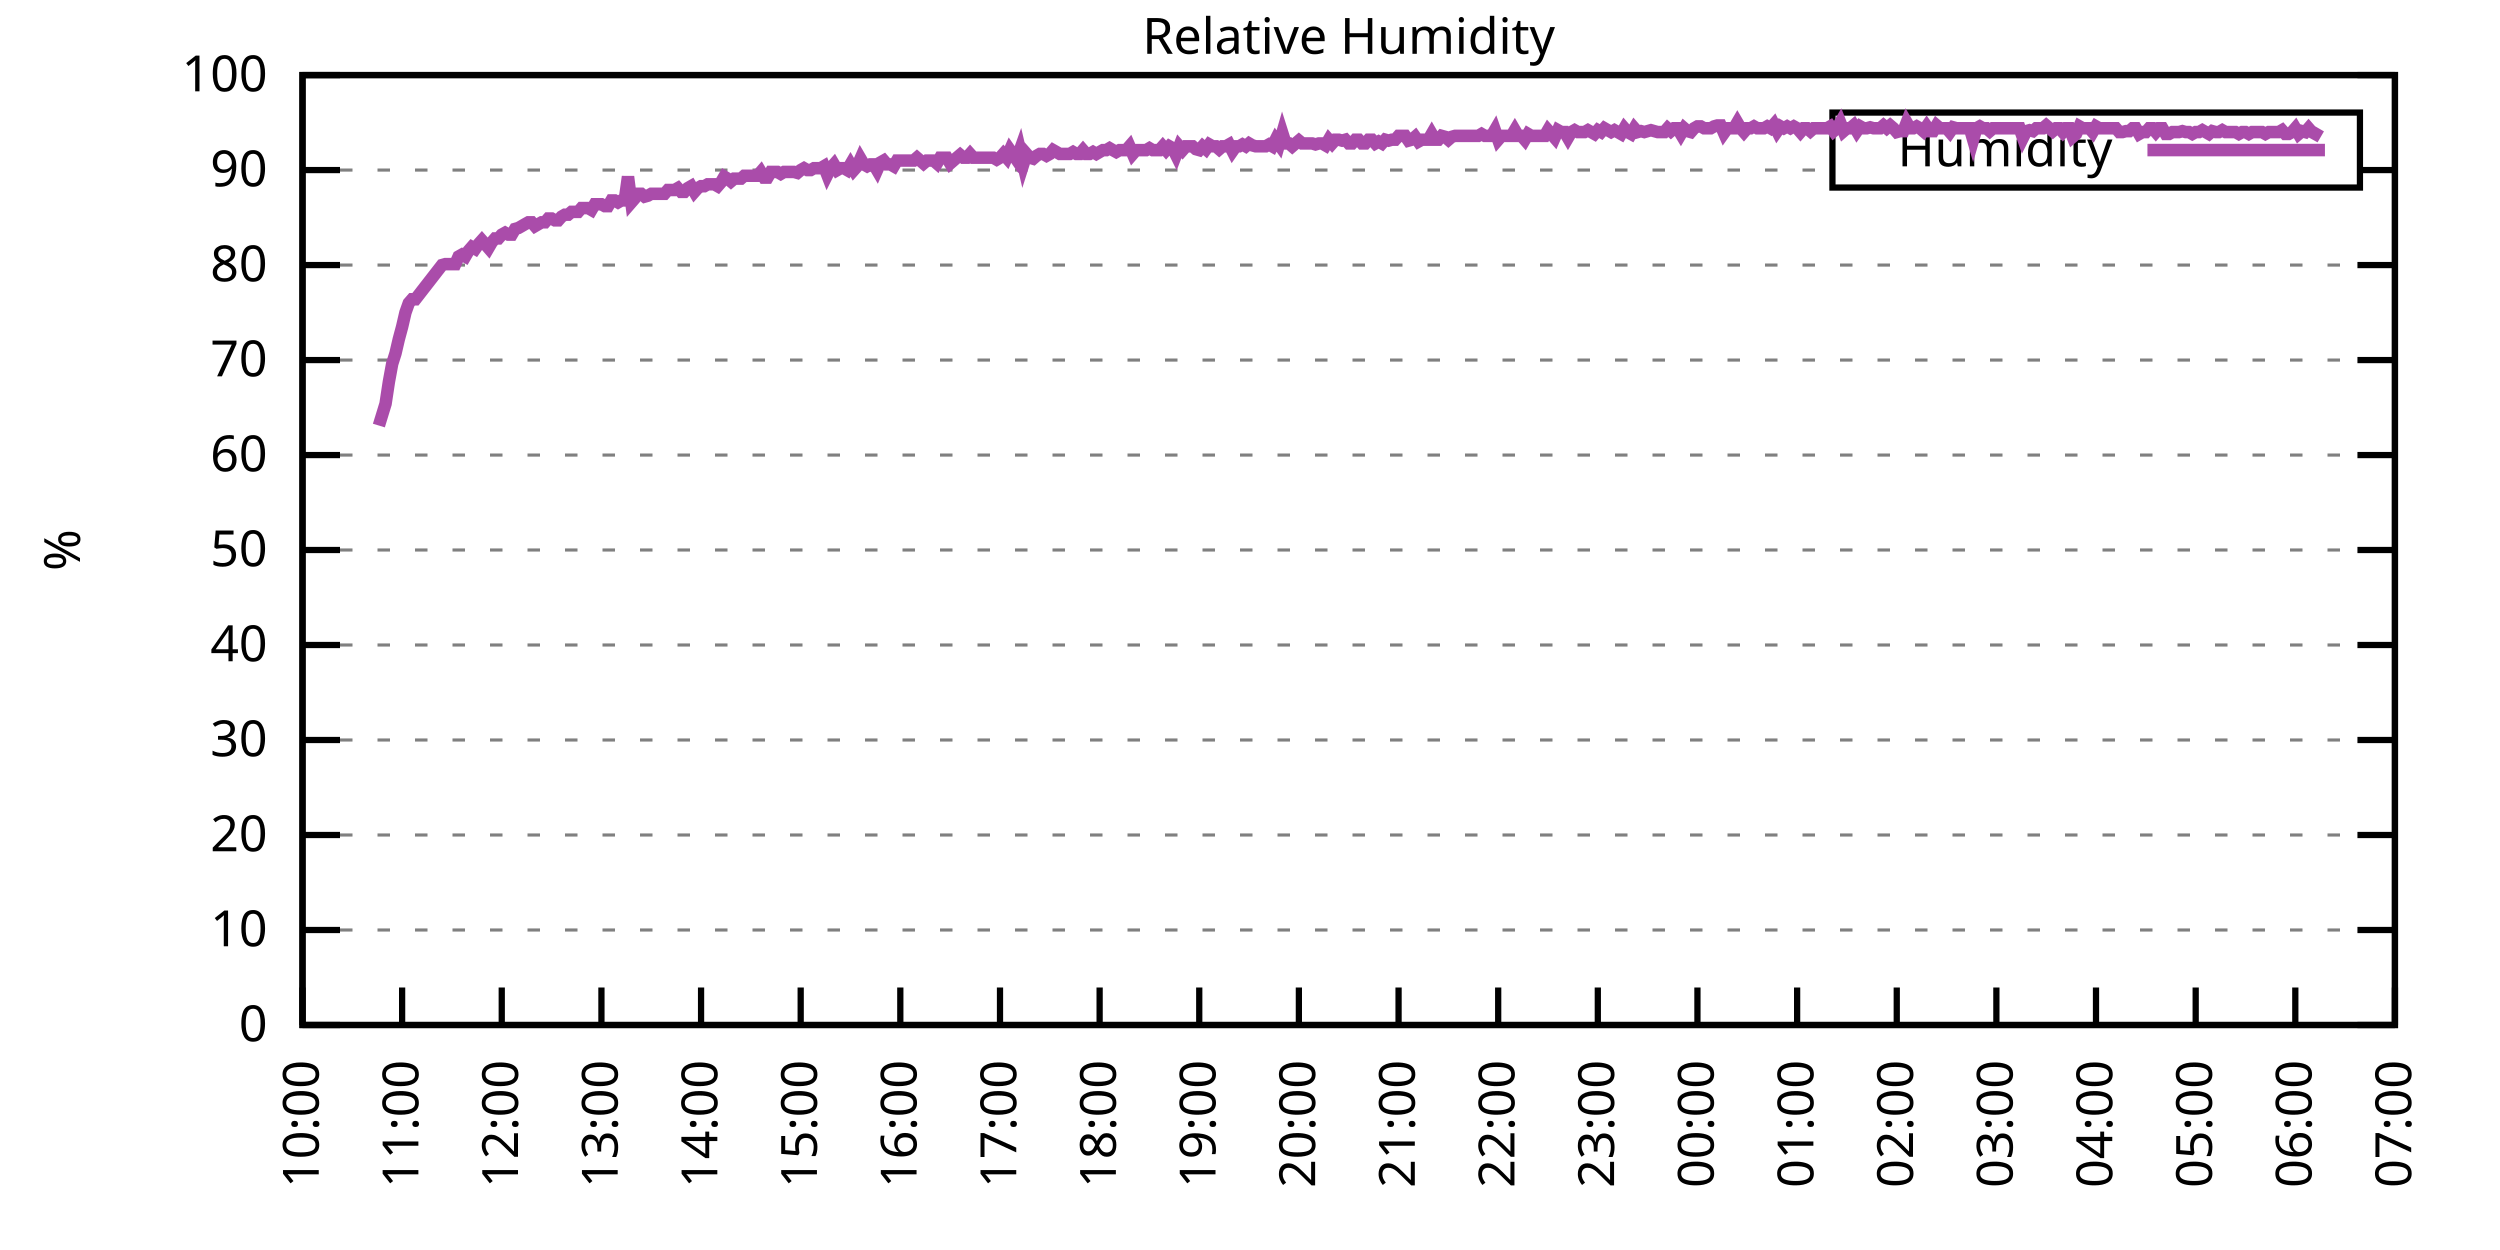
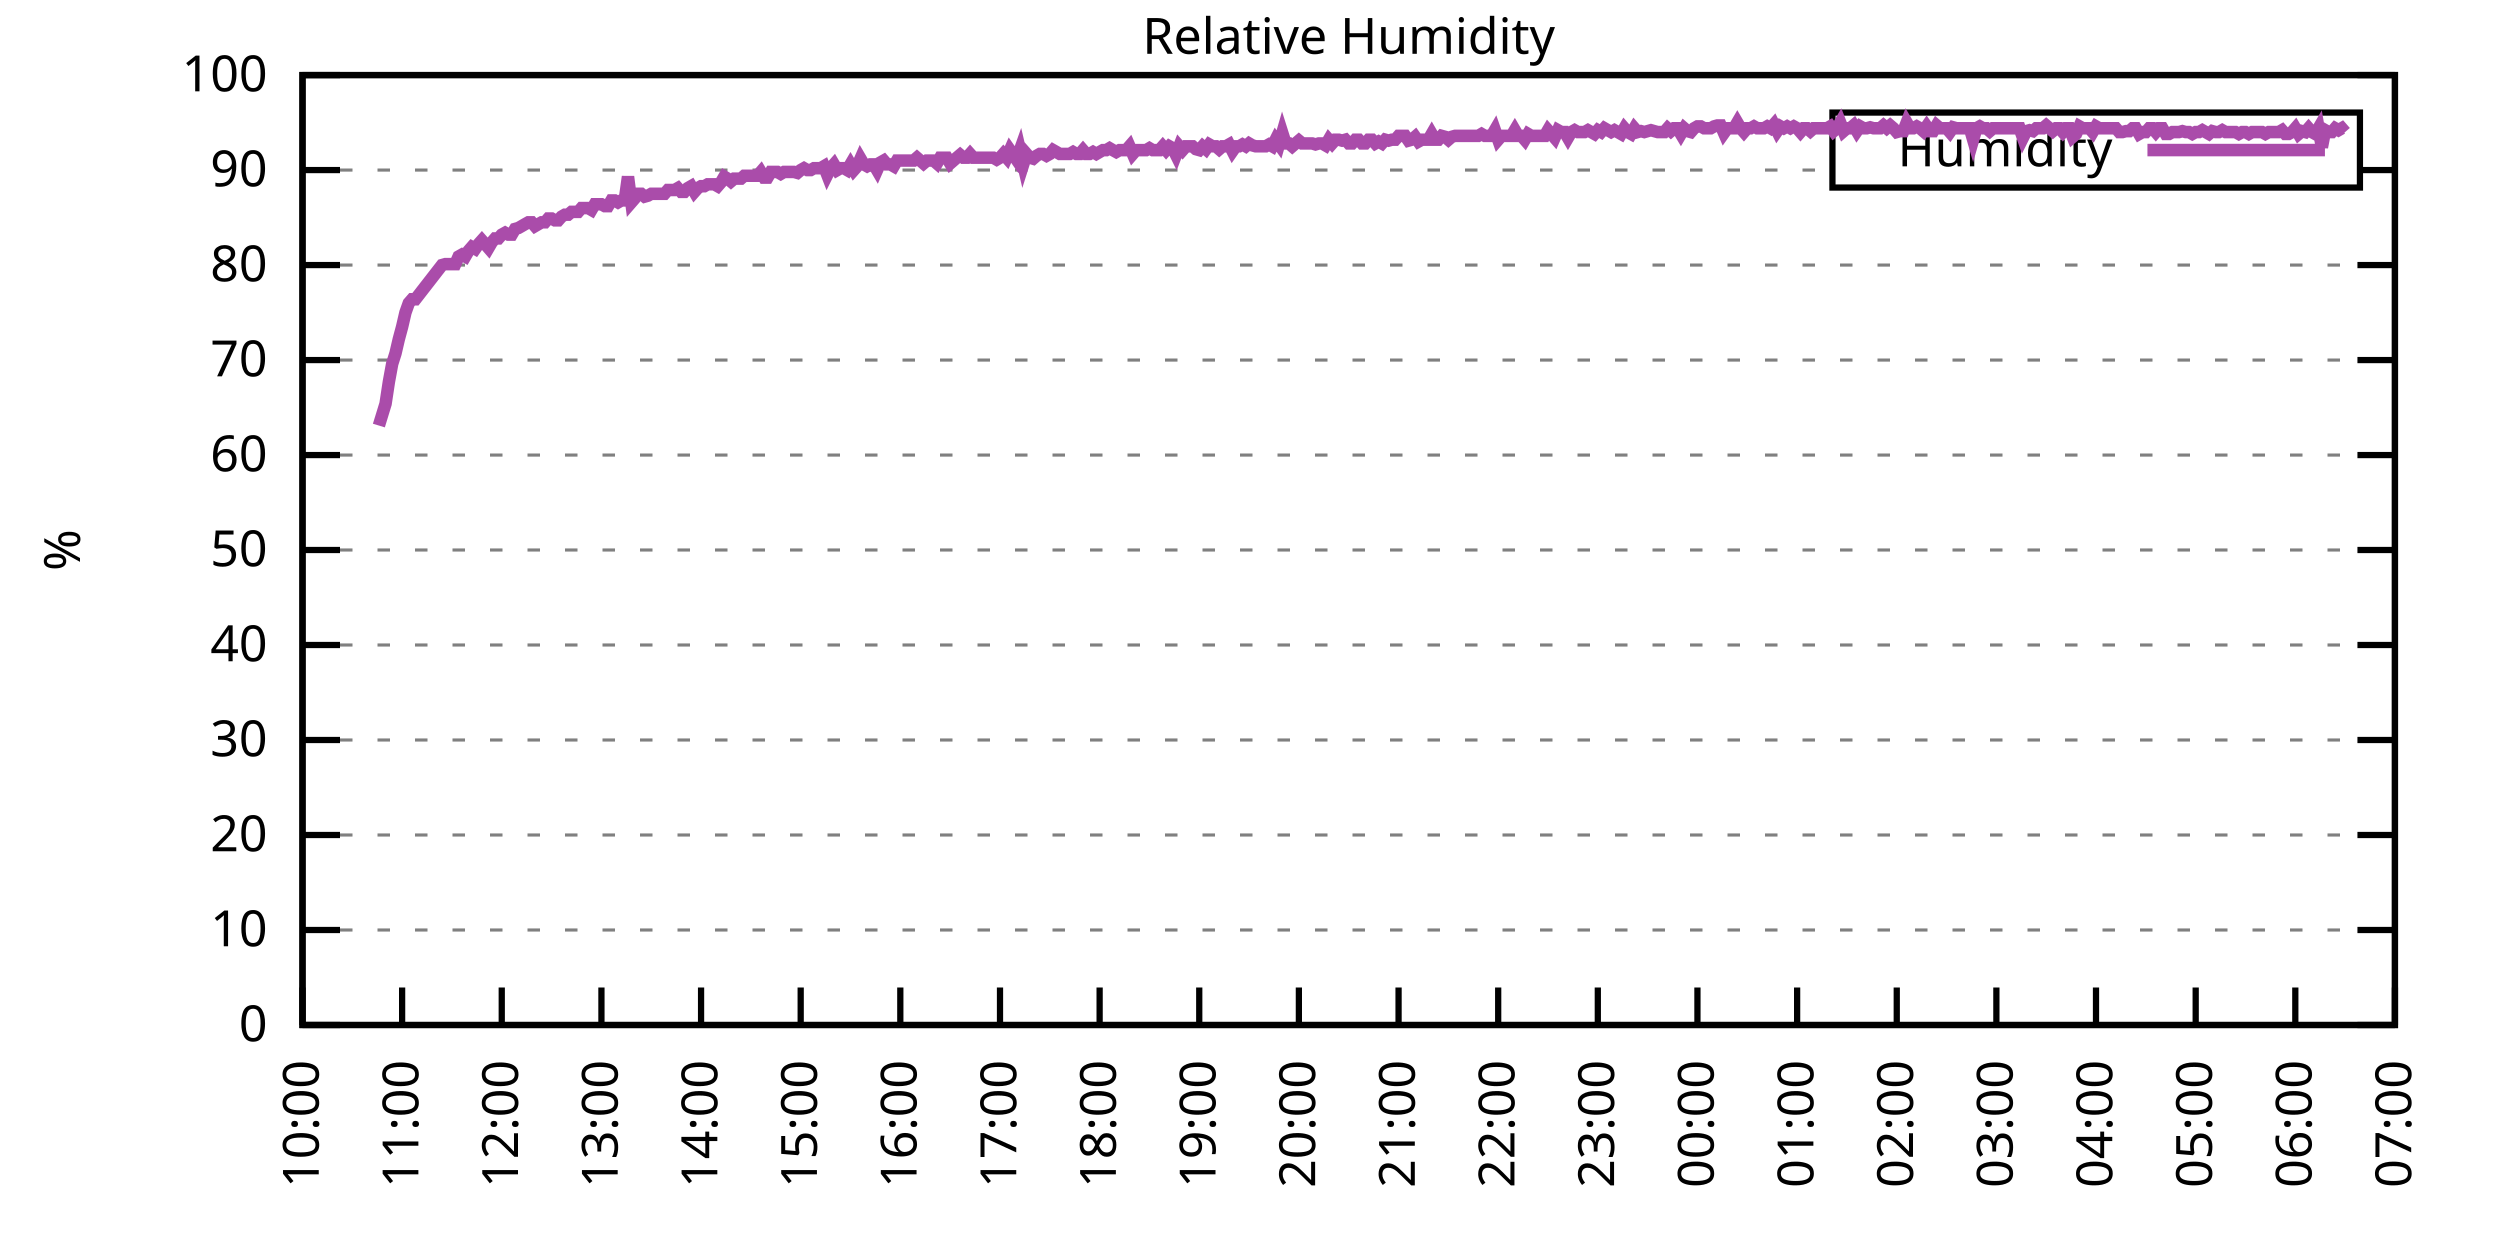
<svg xmlns="http://www.w3.org/2000/svg" xmlns:xlink="http://www.w3.org/1999/xlink" width="400" height="200" viewBox="0 0 400 200">
  <g id="gnuplot_canvas">
    <rect x="0" y="0" width="400" height="200" fill="none" />
    <defs>
      <circle id="gpDot" r="0.5" stroke-width="0.5" stroke="currentColor" />
      <path id="gpPt0" stroke-width="0.333" stroke="currentColor" d="M-1,0 h2 M0,-1 v2" />
      <path id="gpPt1" stroke-width="0.333" stroke="currentColor" d="M-1,-1 L1,1 M1,-1 L-1,1" />
      <path id="gpPt2" stroke-width="0.333" stroke="currentColor" d="M-1,0 L1,0 M0,-1 L0,1 M-1,-1 L1,1 M-1,1 L1,-1" />
      <rect id="gpPt3" stroke-width="0.333" stroke="currentColor" x="-1" y="-1" width="2" height="2" />
      <rect id="gpPt4" stroke-width="0.333" stroke="currentColor" fill="currentColor" x="-1" y="-1" width="2" height="2" />
      <circle id="gpPt5" stroke-width="0.333" stroke="currentColor" cx="0" cy="0" r="1" />
      <use xlink:href="#gpPt5" id="gpPt6" fill="currentColor" stroke="none" />
      <path id="gpPt7" stroke-width="0.333" stroke="currentColor" d="M0,-1.33 L-1.33,0.67 L1.33,0.67 z" />
      <use xlink:href="#gpPt7" id="gpPt8" fill="currentColor" stroke="none" />
      <use xlink:href="#gpPt7" id="gpPt9" stroke="currentColor" transform="rotate(180)" />
      <use xlink:href="#gpPt9" id="gpPt10" fill="currentColor" stroke="none" />
      <use xlink:href="#gpPt3" id="gpPt11" stroke="currentColor" transform="rotate(45)" />
      <use xlink:href="#gpPt11" id="gpPt12" fill="currentColor" stroke="none" />
      <path id="gpPt13" stroke-width="0.333" stroke="currentColor" d="M0,1.330 L1.265,0.411 L0.782,-1.067 L-0.782,-1.076 L-1.265,0.411 z" />
      <use xlink:href="#gpPt13" id="gpPt14" fill="currentColor" stroke="none" />
      <filter id="textbox" filterUnits="objectBoundingBox" x="0" y="0" height="1" width="1">
        <feFlood flood-color="white" flood-opacity="1" result="bgnd" />
        <feComposite in="SourceGraphic" in2="bgnd" operator="atop" />
      </filter>
      <filter id="greybox" filterUnits="objectBoundingBox" x="0" y="0" height="1" width="1">
        <feFlood flood-color="lightgrey" flood-opacity="1" result="grey" />
        <feComposite in="SourceGraphic" in2="grey" operator="atop" />
      </filter>
    </defs>
    <g fill="none" color="white" stroke="currentColor" stroke-width="1.00" stroke-linecap="butt" stroke-linejoin="miter">
</g>
    <g fill="none" color="black" stroke="currentColor" stroke-width="1.00" stroke-linecap="butt" stroke-linejoin="miter">
      <g stroke="none" shape-rendering="crispEdges">
        <polygon fill="rgb(255, 255, 255)" points="48.40,164.00 383.18,164.00 383.18,12.02 48.40,12.02 " />
      </g>
    </g>
    <g fill="none" color="black" stroke="currentColor" stroke-width="1.00" stroke-linecap="butt" stroke-linejoin="miter">
</g>
    <g fill="none" color="black" stroke="black" stroke-width="0.50" stroke-linecap="butt" stroke-linejoin="miter">
</g>
    <g fill="none" color="gray" stroke="currentColor" stroke-width="0.50" stroke-linecap="butt" stroke-linejoin="miter">
      <path stroke="gray" stroke-dasharray="2,4" class="gridline" d="M48.40,164.00 L383.19,164.00  " />
    </g>
    <g fill="none" color="gray" stroke="gray" stroke-width="1.00" stroke-linecap="butt" stroke-linejoin="miter">
</g>
    <g fill="none" color="black" stroke="currentColor" stroke-width="1.00" stroke-linecap="butt" stroke-linejoin="miter">
      <path stroke="black" d="M48.40,164.00 L54.40,164.00 M383.19,164.00 L377.19,164.00  " />
      <g transform="translate(42.80,166.60)" stroke="none" fill="black" font-family="Sans" font-size="8.00" text-anchor="end">
        <text>
          <tspan font-family="Sans"> 0</tspan>
        </text>
      </g>
    </g>
    <g fill="none" color="black" stroke="currentColor" stroke-width="1.00" stroke-linecap="butt" stroke-linejoin="miter">
</g>
    <g fill="none" color="black" stroke="black" stroke-width="0.50" stroke-linecap="butt" stroke-linejoin="miter">
</g>
    <g fill="none" color="gray" stroke="currentColor" stroke-width="0.50" stroke-linecap="butt" stroke-linejoin="miter">
      <path stroke="gray" stroke-dasharray="2,4" class="gridline" d="M48.40,148.80 L383.19,148.80  " />
    </g>
    <g fill="none" color="gray" stroke="gray" stroke-width="1.00" stroke-linecap="butt" stroke-linejoin="miter">
</g>
    <g fill="none" color="black" stroke="currentColor" stroke-width="1.00" stroke-linecap="butt" stroke-linejoin="miter">
      <path stroke="black" d="M48.40,148.80 L54.40,148.80 M383.19,148.80 L377.19,148.80  " />
      <g transform="translate(42.80,151.40)" stroke="none" fill="black" font-family="Sans" font-size="8.00" text-anchor="end">
        <text>
          <tspan font-family="Sans"> 10</tspan>
        </text>
      </g>
    </g>
    <g fill="none" color="black" stroke="currentColor" stroke-width="1.00" stroke-linecap="butt" stroke-linejoin="miter">
</g>
    <g fill="none" color="black" stroke="black" stroke-width="0.50" stroke-linecap="butt" stroke-linejoin="miter">
</g>
    <g fill="none" color="gray" stroke="currentColor" stroke-width="0.50" stroke-linecap="butt" stroke-linejoin="miter">
      <path stroke="gray" stroke-dasharray="2,4" class="gridline" d="M48.40,133.60 L383.19,133.60  " />
    </g>
    <g fill="none" color="gray" stroke="gray" stroke-width="1.00" stroke-linecap="butt" stroke-linejoin="miter">
</g>
    <g fill="none" color="black" stroke="currentColor" stroke-width="1.00" stroke-linecap="butt" stroke-linejoin="miter">
      <path stroke="black" d="M48.40,133.60 L54.40,133.60 M383.19,133.60 L377.19,133.60  " />
      <g transform="translate(42.80,136.20)" stroke="none" fill="black" font-family="Sans" font-size="8.00" text-anchor="end">
        <text>
          <tspan font-family="Sans"> 20</tspan>
        </text>
      </g>
    </g>
    <g fill="none" color="black" stroke="currentColor" stroke-width="1.00" stroke-linecap="butt" stroke-linejoin="miter">
</g>
    <g fill="none" color="black" stroke="black" stroke-width="0.50" stroke-linecap="butt" stroke-linejoin="miter">
</g>
    <g fill="none" color="gray" stroke="currentColor" stroke-width="0.50" stroke-linecap="butt" stroke-linejoin="miter">
      <path stroke="gray" stroke-dasharray="2,4" class="gridline" d="M48.40,118.40 L383.19,118.40  " />
    </g>
    <g fill="none" color="gray" stroke="gray" stroke-width="1.00" stroke-linecap="butt" stroke-linejoin="miter">
</g>
    <g fill="none" color="black" stroke="currentColor" stroke-width="1.00" stroke-linecap="butt" stroke-linejoin="miter">
      <path stroke="black" d="M48.40,118.40 L54.40,118.40 M383.19,118.40 L377.19,118.40  " />
      <g transform="translate(42.80,121.00)" stroke="none" fill="black" font-family="Sans" font-size="8.00" text-anchor="end">
        <text>
          <tspan font-family="Sans"> 30</tspan>
        </text>
      </g>
    </g>
    <g fill="none" color="black" stroke="currentColor" stroke-width="1.00" stroke-linecap="butt" stroke-linejoin="miter">
</g>
    <g fill="none" color="black" stroke="black" stroke-width="0.50" stroke-linecap="butt" stroke-linejoin="miter">
</g>
    <g fill="none" color="gray" stroke="currentColor" stroke-width="0.50" stroke-linecap="butt" stroke-linejoin="miter">
      <path stroke="gray" stroke-dasharray="2,4" class="gridline" d="M48.40,103.20 L383.19,103.20  " />
    </g>
    <g fill="none" color="gray" stroke="gray" stroke-width="1.00" stroke-linecap="butt" stroke-linejoin="miter">
</g>
    <g fill="none" color="black" stroke="currentColor" stroke-width="1.00" stroke-linecap="butt" stroke-linejoin="miter">
      <path stroke="black" d="M48.40,103.20 L54.40,103.20 M383.19,103.20 L377.19,103.20  " />
      <g transform="translate(42.80,105.80)" stroke="none" fill="black" font-family="Sans" font-size="8.00" text-anchor="end">
        <text>
          <tspan font-family="Sans"> 40</tspan>
        </text>
      </g>
    </g>
    <g fill="none" color="black" stroke="currentColor" stroke-width="1.00" stroke-linecap="butt" stroke-linejoin="miter">
</g>
    <g fill="none" color="black" stroke="black" stroke-width="0.50" stroke-linecap="butt" stroke-linejoin="miter">
</g>
    <g fill="none" color="gray" stroke="currentColor" stroke-width="0.50" stroke-linecap="butt" stroke-linejoin="miter">
      <path stroke="gray" stroke-dasharray="2,4" class="gridline" d="M48.40,88.00 L383.19,88.00  " />
    </g>
    <g fill="none" color="gray" stroke="gray" stroke-width="1.00" stroke-linecap="butt" stroke-linejoin="miter">
</g>
    <g fill="none" color="black" stroke="currentColor" stroke-width="1.00" stroke-linecap="butt" stroke-linejoin="miter">
      <path stroke="black" d="M48.40,88.00 L54.40,88.00 M383.19,88.00 L377.19,88.00  " />
      <g transform="translate(42.80,90.60)" stroke="none" fill="black" font-family="Sans" font-size="8.00" text-anchor="end">
        <text>
          <tspan font-family="Sans"> 50</tspan>
        </text>
      </g>
    </g>
    <g fill="none" color="black" stroke="currentColor" stroke-width="1.00" stroke-linecap="butt" stroke-linejoin="miter">
</g>
    <g fill="none" color="black" stroke="black" stroke-width="0.50" stroke-linecap="butt" stroke-linejoin="miter">
</g>
    <g fill="none" color="gray" stroke="currentColor" stroke-width="0.50" stroke-linecap="butt" stroke-linejoin="miter">
      <path stroke="gray" stroke-dasharray="2,4" class="gridline" d="M48.40,72.81 L383.19,72.81  " />
    </g>
    <g fill="none" color="gray" stroke="gray" stroke-width="1.00" stroke-linecap="butt" stroke-linejoin="miter">
</g>
    <g fill="none" color="black" stroke="currentColor" stroke-width="1.00" stroke-linecap="butt" stroke-linejoin="miter">
      <path stroke="black" d="M48.40,72.81 L54.40,72.81 M383.19,72.81 L377.19,72.81  " />
      <g transform="translate(42.80,75.41)" stroke="none" fill="black" font-family="Sans" font-size="8.00" text-anchor="end">
        <text>
          <tspan font-family="Sans"> 60</tspan>
        </text>
      </g>
    </g>
    <g fill="none" color="black" stroke="currentColor" stroke-width="1.00" stroke-linecap="butt" stroke-linejoin="miter">
</g>
    <g fill="none" color="black" stroke="black" stroke-width="0.50" stroke-linecap="butt" stroke-linejoin="miter">
</g>
    <g fill="none" color="gray" stroke="currentColor" stroke-width="0.50" stroke-linecap="butt" stroke-linejoin="miter">
      <path stroke="gray" stroke-dasharray="2,4" class="gridline" d="M48.40,57.61 L383.19,57.61  " />
    </g>
    <g fill="none" color="gray" stroke="gray" stroke-width="1.00" stroke-linecap="butt" stroke-linejoin="miter">
</g>
    <g fill="none" color="black" stroke="currentColor" stroke-width="1.00" stroke-linecap="butt" stroke-linejoin="miter">
      <path stroke="black" d="M48.40,57.61 L54.40,57.61 M383.19,57.61 L377.19,57.61  " />
      <g transform="translate(42.80,60.21)" stroke="none" fill="black" font-family="Sans" font-size="8.00" text-anchor="end">
        <text>
          <tspan font-family="Sans"> 70</tspan>
        </text>
      </g>
    </g>
    <g fill="none" color="black" stroke="currentColor" stroke-width="1.00" stroke-linecap="butt" stroke-linejoin="miter">
</g>
    <g fill="none" color="black" stroke="black" stroke-width="0.50" stroke-linecap="butt" stroke-linejoin="miter">
</g>
    <g fill="none" color="gray" stroke="currentColor" stroke-width="0.50" stroke-linecap="butt" stroke-linejoin="miter">
      <path stroke="gray" stroke-dasharray="2,4" class="gridline" d="M48.40,42.41 L383.19,42.41  " />
    </g>
    <g fill="none" color="gray" stroke="gray" stroke-width="1.00" stroke-linecap="butt" stroke-linejoin="miter">
</g>
    <g fill="none" color="black" stroke="currentColor" stroke-width="1.00" stroke-linecap="butt" stroke-linejoin="miter">
      <path stroke="black" d="M48.40,42.41 L54.40,42.41 M383.19,42.41 L377.19,42.41  " />
      <g transform="translate(42.80,45.01)" stroke="none" fill="black" font-family="Sans" font-size="8.00" text-anchor="end">
        <text>
          <tspan font-family="Sans"> 80</tspan>
        </text>
      </g>
    </g>
    <g fill="none" color="black" stroke="currentColor" stroke-width="1.00" stroke-linecap="butt" stroke-linejoin="miter">
</g>
    <g fill="none" color="black" stroke="black" stroke-width="0.50" stroke-linecap="butt" stroke-linejoin="miter">
</g>
    <g fill="none" color="gray" stroke="currentColor" stroke-width="0.50" stroke-linecap="butt" stroke-linejoin="miter">
      <path stroke="gray" stroke-dasharray="2,4" class="gridline" d="M48.40,27.21 L293.19,27.21 M377.59,27.21 L383.19,27.21  " />
    </g>
    <g fill="none" color="gray" stroke="gray" stroke-width="1.00" stroke-linecap="butt" stroke-linejoin="miter">
</g>
    <g fill="none" color="black" stroke="currentColor" stroke-width="1.00" stroke-linecap="butt" stroke-linejoin="miter">
      <path stroke="black" d="M48.40,27.21 L54.40,27.21 M383.19,27.21 L377.19,27.21  " />
      <g transform="translate(42.80,29.81)" stroke="none" fill="black" font-family="Sans" font-size="8.00" text-anchor="end">
        <text>
          <tspan font-family="Sans"> 90</tspan>
        </text>
      </g>
    </g>
    <g fill="none" color="black" stroke="currentColor" stroke-width="1.00" stroke-linecap="butt" stroke-linejoin="miter">
</g>
    <g fill="none" color="black" stroke="black" stroke-width="0.50" stroke-linecap="butt" stroke-linejoin="miter">
</g>
    <g fill="none" color="gray" stroke="currentColor" stroke-width="0.50" stroke-linecap="butt" stroke-linejoin="miter">
      <path stroke="gray" stroke-dasharray="2,4" class="gridline" d="M48.40,12.01 L383.19,12.01  " />
    </g>
    <g fill="none" color="gray" stroke="gray" stroke-width="1.00" stroke-linecap="butt" stroke-linejoin="miter">
</g>
    <g fill="none" color="black" stroke="currentColor" stroke-width="1.00" stroke-linecap="butt" stroke-linejoin="miter">
      <path stroke="black" d="M48.40,12.01 L54.40,12.01 M383.19,12.01 L377.19,12.01  " />
      <g transform="translate(42.80,14.61)" stroke="none" fill="black" font-family="Sans" font-size="8.00" text-anchor="end">
        <text>
          <tspan font-family="Sans"> 100</tspan>
        </text>
      </g>
    </g>
    <g fill="none" color="black" stroke="currentColor" stroke-width="1.00" stroke-linecap="butt" stroke-linejoin="miter">
      <path stroke="black" d="M48.40,164.00 L48.40,158.00  " />
      <g transform="translate(51.00,169.60) rotate(270.00)" stroke="none" fill="black" font-family="Sans" font-size="8.00" text-anchor="end">
        <text>
          <tspan font-family="Sans">10:00</tspan>
        </text>
      </g>
    </g>
    <g fill="none" color="black" stroke="currentColor" stroke-width="1.00" stroke-linecap="butt" stroke-linejoin="miter">
      <path stroke="black" d="M64.34,164.00 L64.34,158.00  " />
      <g transform="translate(66.94,169.60) rotate(270.00)" stroke="none" fill="black" font-family="Sans" font-size="8.00" text-anchor="end">
        <text>
          <tspan font-family="Sans">11:00</tspan>
        </text>
      </g>
    </g>
    <g fill="none" color="black" stroke="currentColor" stroke-width="1.00" stroke-linecap="butt" stroke-linejoin="miter">
      <path stroke="black" d="M80.28,164.00 L80.28,158.00  " />
      <g transform="translate(82.88,169.60) rotate(270.00)" stroke="none" fill="black" font-family="Sans" font-size="8.00" text-anchor="end">
        <text>
          <tspan font-family="Sans">12:00</tspan>
        </text>
      </g>
    </g>
    <g fill="none" color="black" stroke="currentColor" stroke-width="1.00" stroke-linecap="butt" stroke-linejoin="miter">
      <path stroke="black" d="M96.23,164.00 L96.23,158.00  " />
      <g transform="translate(98.83,169.60) rotate(270.00)" stroke="none" fill="black" font-family="Sans" font-size="8.00" text-anchor="end">
        <text>
          <tspan font-family="Sans">13:00</tspan>
        </text>
      </g>
    </g>
    <g fill="none" color="black" stroke="currentColor" stroke-width="1.00" stroke-linecap="butt" stroke-linejoin="miter">
      <path stroke="black" d="M112.17,164.00 L112.17,158.00  " />
      <g transform="translate(114.77,169.60) rotate(270.00)" stroke="none" fill="black" font-family="Sans" font-size="8.00" text-anchor="end">
        <text>
          <tspan font-family="Sans">14:00</tspan>
        </text>
      </g>
    </g>
    <g fill="none" color="black" stroke="currentColor" stroke-width="1.00" stroke-linecap="butt" stroke-linejoin="miter">
      <path stroke="black" d="M128.11,164.00 L128.11,158.00  " />
      <g transform="translate(130.71,169.60) rotate(270.00)" stroke="none" fill="black" font-family="Sans" font-size="8.00" text-anchor="end">
        <text>
          <tspan font-family="Sans">15:00</tspan>
        </text>
      </g>
    </g>
    <g fill="none" color="black" stroke="currentColor" stroke-width="1.00" stroke-linecap="butt" stroke-linejoin="miter">
      <path stroke="black" d="M144.05,164.00 L144.05,158.00  " />
      <g transform="translate(146.65,169.60) rotate(270.00)" stroke="none" fill="black" font-family="Sans" font-size="8.00" text-anchor="end">
        <text>
          <tspan font-family="Sans">16:00</tspan>
        </text>
      </g>
    </g>
    <g fill="none" color="black" stroke="currentColor" stroke-width="1.00" stroke-linecap="butt" stroke-linejoin="miter">
      <path stroke="black" d="M160.00,164.00 L160.00,158.00  " />
      <g transform="translate(162.60,169.60) rotate(270.00)" stroke="none" fill="black" font-family="Sans" font-size="8.00" text-anchor="end">
        <text>
          <tspan font-family="Sans">17:00</tspan>
        </text>
      </g>
    </g>
    <g fill="none" color="black" stroke="currentColor" stroke-width="1.00" stroke-linecap="butt" stroke-linejoin="miter">
      <path stroke="black" d="M175.94,164.00 L175.94,158.00  " />
      <g transform="translate(178.54,169.60) rotate(270.00)" stroke="none" fill="black" font-family="Sans" font-size="8.00" text-anchor="end">
        <text>
          <tspan font-family="Sans">18:00</tspan>
        </text>
      </g>
    </g>
    <g fill="none" color="black" stroke="currentColor" stroke-width="1.00" stroke-linecap="butt" stroke-linejoin="miter">
      <path stroke="black" d="M191.88,164.00 L191.88,158.00  " />
      <g transform="translate(194.48,169.60) rotate(270.00)" stroke="none" fill="black" font-family="Sans" font-size="8.00" text-anchor="end">
        <text>
          <tspan font-family="Sans">19:00</tspan>
        </text>
      </g>
    </g>
    <g fill="none" color="black" stroke="currentColor" stroke-width="1.00" stroke-linecap="butt" stroke-linejoin="miter">
      <path stroke="black" d="M207.82,164.00 L207.82,158.00  " />
      <g transform="translate(210.42,169.60) rotate(270.00)" stroke="none" fill="black" font-family="Sans" font-size="8.00" text-anchor="end">
        <text>
          <tspan font-family="Sans">20:00</tspan>
        </text>
      </g>
    </g>
    <g fill="none" color="black" stroke="currentColor" stroke-width="1.00" stroke-linecap="butt" stroke-linejoin="miter">
      <path stroke="black" d="M223.77,164.00 L223.77,158.00  " />
      <g transform="translate(226.37,169.60) rotate(270.00)" stroke="none" fill="black" font-family="Sans" font-size="8.00" text-anchor="end">
        <text>
          <tspan font-family="Sans">21:00</tspan>
        </text>
      </g>
    </g>
    <g fill="none" color="black" stroke="currentColor" stroke-width="1.00" stroke-linecap="butt" stroke-linejoin="miter">
      <path stroke="black" d="M239.71,164.00 L239.71,158.00  " />
      <g transform="translate(242.31,169.60) rotate(270.00)" stroke="none" fill="black" font-family="Sans" font-size="8.00" text-anchor="end">
        <text>
          <tspan font-family="Sans">22:00</tspan>
        </text>
      </g>
    </g>
    <g fill="none" color="black" stroke="currentColor" stroke-width="1.00" stroke-linecap="butt" stroke-linejoin="miter">
      <path stroke="black" d="M255.65,164.00 L255.65,158.00  " />
      <g transform="translate(258.25,169.60) rotate(270.00)" stroke="none" fill="black" font-family="Sans" font-size="8.00" text-anchor="end">
        <text>
          <tspan font-family="Sans">23:00</tspan>
        </text>
      </g>
    </g>
    <g fill="none" color="black" stroke="currentColor" stroke-width="1.00" stroke-linecap="butt" stroke-linejoin="miter">
      <path stroke="black" d="M271.59,164.00 L271.59,158.00  " />
      <g transform="translate(274.19,169.60) rotate(270.00)" stroke="none" fill="black" font-family="Sans" font-size="8.00" text-anchor="end">
        <text>
          <tspan font-family="Sans">00:00</tspan>
        </text>
      </g>
    </g>
    <g fill="none" color="black" stroke="currentColor" stroke-width="1.00" stroke-linecap="butt" stroke-linejoin="miter">
      <path stroke="black" d="M287.54,164.00 L287.54,158.00  " />
      <g transform="translate(290.14,169.60) rotate(270.00)" stroke="none" fill="black" font-family="Sans" font-size="8.00" text-anchor="end">
        <text>
          <tspan font-family="Sans">01:00</tspan>
        </text>
      </g>
    </g>
    <g fill="none" color="black" stroke="currentColor" stroke-width="1.00" stroke-linecap="butt" stroke-linejoin="miter">
      <path stroke="black" d="M303.48,164.00 L303.48,158.00  " />
      <g transform="translate(306.08,169.60) rotate(270.00)" stroke="none" fill="black" font-family="Sans" font-size="8.00" text-anchor="end">
        <text>
          <tspan font-family="Sans">02:00</tspan>
        </text>
      </g>
    </g>
    <g fill="none" color="black" stroke="currentColor" stroke-width="1.00" stroke-linecap="butt" stroke-linejoin="miter">
      <path stroke="black" d="M319.42,164.00 L319.42,158.00  " />
      <g transform="translate(322.02,169.60) rotate(270.00)" stroke="none" fill="black" font-family="Sans" font-size="8.00" text-anchor="end">
        <text>
          <tspan font-family="Sans">03:00</tspan>
        </text>
      </g>
    </g>
    <g fill="none" color="black" stroke="currentColor" stroke-width="1.00" stroke-linecap="butt" stroke-linejoin="miter">
      <path stroke="black" d="M335.36,164.00 L335.36,158.00  " />
      <g transform="translate(337.96,169.60) rotate(270.00)" stroke="none" fill="black" font-family="Sans" font-size="8.00" text-anchor="end">
        <text>
          <tspan font-family="Sans">04:00</tspan>
        </text>
      </g>
    </g>
    <g fill="none" color="black" stroke="currentColor" stroke-width="1.00" stroke-linecap="butt" stroke-linejoin="miter">
      <path stroke="black" d="M351.31,164.00 L351.31,158.00  " />
      <g transform="translate(353.91,169.60) rotate(270.00)" stroke="none" fill="black" font-family="Sans" font-size="8.00" text-anchor="end">
        <text>
          <tspan font-family="Sans">05:00</tspan>
        </text>
      </g>
    </g>
    <g fill="none" color="black" stroke="currentColor" stroke-width="1.00" stroke-linecap="butt" stroke-linejoin="miter">
      <path stroke="black" d="M367.25,164.00 L367.25,158.00  " />
      <g transform="translate(369.85,169.60) rotate(270.00)" stroke="none" fill="black" font-family="Sans" font-size="8.00" text-anchor="end">
        <text>
          <tspan font-family="Sans">06:00</tspan>
        </text>
      </g>
    </g>
    <g fill="none" color="black" stroke="currentColor" stroke-width="1.00" stroke-linecap="butt" stroke-linejoin="miter">
      <path stroke="black" d="M383.19,164.00 L383.19,158.00  " />
      <g transform="translate(385.79,169.60) rotate(270.00)" stroke="none" fill="black" font-family="Sans" font-size="8.00" text-anchor="end">
        <text>
          <tspan font-family="Sans">07:00</tspan>
        </text>
      </g>
    </g>
    <g fill="none" color="black" stroke="currentColor" stroke-width="1.00" stroke-linecap="butt" stroke-linejoin="miter">
</g>
    <g fill="none" color="black" stroke="currentColor" stroke-width="1.00" stroke-linecap="butt" stroke-linejoin="miter">
      <path stroke="black" d="M48.40,12.01 L48.40,164.00 L383.19,164.00 L383.19,12.01 L48.40,12.01 Z  " />
    </g>
    <g fill="none" color="black" stroke="currentColor" stroke-width="1.00" stroke-linecap="butt" stroke-linejoin="miter">
</g>
    <g fill="none" color="black" stroke="currentColor" stroke-width="1.00" stroke-linecap="butt" stroke-linejoin="miter">
      <path stroke="black" d="M293.19,30.01 L293.19,18.01 L377.59,18.01 L377.59,30.01 L293.19,30.01 Z  " />
    </g>
    <g id="Relative_Humidity_plot_1">
      <g fill="none" color="white" stroke="black" stroke-width="2.00" stroke-linecap="butt" stroke-linejoin="miter">
</g>
      <g fill="none" color="black" stroke="currentColor" stroke-width="2.00" stroke-linecap="butt" stroke-linejoin="miter">
        <g transform="translate(337.99,26.61)" stroke="none" fill="black" font-family="Sans" font-size="8.00" text-anchor="end">
          <text>
            <tspan font-family="Sans">Humidity</tspan>
          </text>
        </g>
      </g>
      <g fill="none" color="black" stroke="currentColor" stroke-width="2.00" stroke-linecap="butt" stroke-linejoin="miter">
-         <path stroke="rgb(170,  76, 170)" d="M343.59,24.01 L371.99,24.01 M60.62,68.09 L61.69,64.60 L62.22,61.10 L62.75,58.21 L63.28,56.54 L63.81,54.26   L64.34,52.29 L64.87,50.01 L65.41,48.49 L65.94,47.88 L66.47,47.88 L70.72,42.41 L71.25,42.26 L72.31,42.26   L72.84,42.26 L73.38,41.04 L73.91,40.74 L74.44,41.04 L74.97,40.13 L75.50,39.52 L76.03,39.82 L76.56,39.06   L77.10,38.46 L77.63,39.06 L78.16,39.67 L78.69,38.76 L79.22,38.15 L79.75,38.15 L80.28,37.54 L80.82,37.24   L81.35,37.54 L81.88,37.54 L82.41,36.63 L82.94,36.48 L83.47,36.18 L84.00,35.87 L84.54,35.57 L85.07,35.57   L85.60,36.18 L86.13,35.87 L86.66,35.57 L87.19,35.57 L87.72,34.96 L88.26,34.96 L88.79,35.26 L89.32,35.26   L89.85,34.66 L90.38,34.35 L90.91,34.35 L91.44,33.90 L91.98,33.90 L92.51,33.90 L93.04,33.29 L93.57,33.29   L94.10,33.29 L94.63,33.59 L95.16,32.68 L95.70,32.68 L96.23,32.68 L96.76,32.98 L97.29,32.98 L97.82,32.07   L98.35,32.07 L98.88,32.38 L99.42,32.07 L99.95,32.07 L100.48,28.27 L101.01,32.38 L101.54,31.77 L102.07,31.01   L102.60,31.01 L103.14,31.46 L103.67,31.31 L104.20,31.01 L104.73,31.01 L105.26,31.01 L105.79,31.01 L106.32,31.01   L106.86,30.40 L107.39,30.40 L107.92,30.40 L108.45,30.10 L108.98,30.70 L109.51,30.70 L110.04,30.10 L110.58,29.79   L111.11,30.70 L111.64,30.10 L112.17,29.79 L112.70,29.79 L113.23,29.49 L113.76,29.49 L114.30,29.49 L114.83,29.79   L115.36,29.18 L115.89,28.27 L116.42,28.58 L116.95,29.03 L117.48,28.58 L118.02,28.58 L118.55,28.58 L119.08,28.12   L119.61,28.12 L120.14,28.12 L120.67,28.12 L121.20,28.12 L121.73,27.51 L122.27,28.42 L122.80,28.42 L123.33,27.51   L123.86,27.51 L124.39,27.51 L124.92,27.82 L125.45,27.51 L125.99,27.51 L126.52,27.51 L127.05,27.51 L127.58,27.66   L128.11,27.21 L128.64,26.91 L129.17,27.21 L129.71,27.21 L130.24,26.91 L130.77,26.91 L131.30,26.91 L131.83,26.60   L132.36,27.97 L132.89,26.91 L133.43,26.30 L133.96,27.21 L134.49,26.91 L135.02,26.91 L135.55,27.21 L136.08,26.30   L136.61,27.21 L137.15,26.60 L137.68,25.39 L138.21,26.30 L138.74,26.60 L139.27,26.30 L139.80,26.30 L140.33,27.21   L140.87,25.99 L141.40,25.69 L141.93,26.30 L142.46,26.30 L142.99,26.60 L143.52,25.69 L144.05,25.69 L144.59,25.69   L145.12,25.69 L145.65,25.69 L146.18,25.69 L146.71,25.23 L147.24,25.69 L147.77,26.15 L148.31,25.69 L148.84,25.69   L149.37,25.69 L149.90,26.15 L150.43,25.23 L150.96,25.23 L151.49,25.23 L152.03,26.15 L152.56,25.69 L153.09,25.23   L153.62,24.78 L154.15,25.23 L154.68,25.23 L155.21,24.63 L155.75,25.23 L156.28,25.23 L156.81,25.23 L157.34,25.23   L157.87,25.23 L158.40,25.23 L158.93,25.23 L159.47,25.54 L160.00,25.23 L160.53,24.63 L161.06,25.23 L161.59,24.02   L162.12,24.78 L162.65,25.54 L163.19,24.02 L163.72,26.30 L164.25,24.63 L164.78,25.23 L165.31,25.39 L165.84,24.93   L166.37,24.63 L166.91,24.63 L167.44,24.93 L167.97,24.63 L168.50,24.02 L169.03,24.32 L169.56,24.63 L170.09,24.63   L170.62,24.63 L171.16,24.63 L171.69,24.32 L172.22,24.63 L172.75,24.63 L173.28,24.02 L173.81,24.63 L174.34,24.63   L174.88,24.32 L175.41,24.63 L175.94,24.32 L176.47,24.02 L177.00,24.02 L177.53,23.71 L178.06,24.02 L178.60,24.32   L179.13,24.02 L179.66,24.02 L180.19,24.02 L180.72,23.41 L181.25,24.63 L181.78,24.02 L182.32,24.02 L182.85,24.02   L183.38,24.02 L183.91,23.71 L184.44,24.02 L184.97,24.02 L185.50,24.02 L186.04,23.41 L186.57,24.02 L187.10,23.41   L187.63,23.71 L188.16,24.78 L188.69,23.41 L189.22,24.02 L189.76,23.41 L190.29,23.41 L190.82,23.41 L191.35,23.87   L191.88,24.02 L192.41,23.41 L192.94,23.87 L193.48,23.11 L194.01,23.41 L194.54,23.41 L195.07,23.87 L195.60,23.41   L196.13,23.41 L196.66,23.11 L197.20,24.17 L197.73,23.41 L198.26,23.41 L198.79,23.11 L199.32,23.41 L199.85,22.95   L200.38,23.26 L200.92,23.41 L201.45,23.41 L201.98,23.41 L202.51,23.41 L203.04,23.11 L203.57,23.41 L204.10,22.35   L204.64,23.11 L205.17,21.28 L205.70,22.95 L206.23,22.95 L206.76,23.41 L207.29,22.95 L207.82,22.50 L208.36,22.95   L208.89,22.95 L209.42,22.95 L209.95,22.95 L210.48,23.11 L211.01,22.95 L211.54,22.95 L212.08,23.26 L212.61,22.35   L213.14,22.95 L213.67,22.35 L214.20,22.35 L214.73,22.50 L215.26,22.35 L215.80,22.95 L216.33,22.95 L216.86,22.35   L217.39,22.35 L217.92,22.95 L218.45,22.95 L218.98,22.35 L219.51,22.35 L220.05,22.95 L220.58,22.65 L221.11,22.95   L221.64,22.35 L222.17,22.50 L222.70,22.35 L223.23,22.35 L223.77,21.74 L224.30,21.74 L224.83,21.74 L225.36,22.50   L225.89,22.35 L226.42,21.89 L226.95,22.65 L227.49,22.35 L228.02,22.35 L228.55,22.35 L229.08,21.43 L229.61,22.35   L230.14,22.35 L230.67,21.74 L231.21,21.89 L231.74,22.35 L232.27,21.89 L232.80,21.74 L233.33,21.74 L233.86,21.74   L234.39,21.74 L234.93,21.74 L235.46,21.74 L235.99,21.74 L236.52,21.74 L237.05,21.43 L237.58,21.74 L238.11,21.74   L238.65,21.74 L239.18,20.83 L239.71,22.35 L240.24,21.74 L240.77,21.74 L241.30,21.74 L241.83,21.74 L242.37,20.83   L242.90,21.74 L243.43,21.74 L243.96,22.35 L244.49,21.43 L245.02,21.74 L245.55,21.74 L246.09,21.74 L246.62,21.74   L247.15,21.74 L247.68,20.83 L248.21,21.43 L248.74,22.04 L249.27,20.83 L249.81,21.13 L250.34,21.13 L250.87,22.04   L251.40,21.13 L251.93,20.83 L252.46,21.13 L252.99,21.13 L253.53,21.13 L254.06,20.83 L254.59,21.13 L255.12,21.43   L255.65,20.83 L256.18,21.13 L256.71,20.52 L257.25,20.83 L257.78,21.13 L258.31,20.83 L258.84,21.13 L259.37,21.43   L259.90,20.52 L260.43,21.13 L260.97,21.43 L261.50,20.52 L262.03,21.13 L262.56,20.98 L263.09,21.13 L263.62,20.98   L264.15,20.83 L264.68,20.98 L265.22,21.13 L265.75,21.13 L266.28,21.13 L266.81,20.52 L267.34,20.98 L267.87,20.52   L268.40,20.52 L268.94,21.43 L269.47,20.52 L270.00,20.98 L270.53,21.13 L271.06,20.52 L271.59,20.22 L272.12,20.22   L272.66,20.52 L273.19,20.52 L273.72,20.52 L274.25,20.22 L274.78,20.07 L275.31,20.07 L275.84,21.28 L276.38,20.52   L276.91,20.52 L277.44,20.52 L277.97,19.61 L278.50,20.52 L279.03,21.13 L279.56,20.52 L280.10,20.52 L280.63,20.22   L281.16,20.52 L281.69,20.52 L282.22,20.52 L282.75,20.22 L283.28,20.52 L283.82,19.91 L284.35,20.98 L284.88,20.22   L285.41,20.52 L285.94,20.22 L286.47,20.52 L287.00,20.22 L287.54,20.52 L288.07,21.13 L288.60,20.52 L289.13,20.52   L289.66,20.98 L290.19,20.52 L290.72,20.52 L291.26,20.52 L291.79,20.52 L292.32,20.52 L292.85,20.22 L293.38,20.98   L293.91,20.52 L294.44,19.61 L294.98,20.98 L295.51,20.52 L296.04,20.52 L296.57,20.07 L297.10,20.98 L297.63,20.22   L298.16,20.52 L298.70,20.52 L299.23,20.37 L299.76,20.52 L300.29,20.52 L300.82,20.52 L301.35,20.07 L301.88,20.52   L302.42,20.07 L302.95,20.52 L303.48,21.13 L304.01,20.98 L304.54,20.98 L305.07,19.61 L305.60,20.52 L306.14,20.52   L306.67,20.22 L307.20,20.52 L307.73,20.98 L308.26,20.22 L308.79,20.98 L309.32,20.98 L309.86,20.07 L310.39,20.52   L310.92,20.52 L311.45,20.52 L311.98,21.13 L312.51,20.37 L313.04,20.52 L313.57,20.52 L314.11,20.52 L314.64,20.52   L315.17,20.52 L315.70,22.35 L316.23,20.52 L316.76,20.22 L317.29,20.52 L317.83,20.52 L318.36,20.98 L318.89,20.52   L319.42,20.52 L319.95,20.52 L320.48,20.52 L321.01,20.52 L321.55,20.52 L322.08,20.52 L322.61,20.52 L323.14,20.52   L323.67,22.04 L324.20,20.98 L324.73,20.83 L325.27,20.98 L325.80,20.52 L326.33,20.52 L326.86,20.52 L327.39,20.07   L327.92,20.52 L328.45,20.98 L328.99,20.52 L329.52,20.52 L330.05,21.13 L330.58,20.52 L331.11,20.52 L331.64,21.89   L332.17,21.43 L332.71,20.22 L333.24,20.52 L333.77,20.52 L334.30,20.52 L334.83,21.13 L335.36,20.22 L335.89,20.52   L336.43,20.52 L336.96,20.52 L337.49,20.52 L338.02,20.52 L338.55,20.52 L339.08,21.13 L339.61,21.13 L340.15,20.98   L340.68,20.98 L341.21,20.52 L341.74,20.52 L342.27,21.43 L342.80,21.13 L343.33,21.13 L343.87,20.52 L344.40,20.52   L344.93,21.13 L345.46,20.52 L345.99,20.52 L346.52,21.43 L347.05,21.43 L347.59,21.13 L348.12,21.13 L348.65,21.13   L349.18,20.98 L349.71,21.13 L350.24,21.13 L350.77,21.43 L351.31,21.13 L351.84,21.13 L352.37,20.83 L352.90,21.13   L353.43,21.43 L353.96,20.98 L354.49,21.13 L355.03,21.13 L355.56,20.83 L356.09,21.13 L356.62,21.13 L357.15,21.13   L357.68,21.13 L358.21,21.43 L358.75,21.13 L359.28,21.13 L359.81,21.43 L360.34,21.13 L360.87,21.13 L361.40,21.13   L361.93,21.13 L362.46,21.43 L363.00,21.13 L363.53,21.13 L364.06,21.13 L364.59,21.13 L365.12,20.83 L365.65,21.43   L366.18,21.43 L366.72,21.13 L367.25,20.52 L367.78,21.43 L368.31,20.98 L368.84,21.13 L369.37,20.52 L369.90,21.13   L370.44,21.43 L370.97,20.52  " />
+         <path stroke="rgb(170,  76, 170)" d="M343.59,24.01 L371.99,24.01 M60.62,68.09 L61.69,64.60 L62.22,61.10 L62.75,58.21 L63.28,56.54 L63.81,54.26   L64.34,52.29 L64.87,50.01 L65.41,48.49 L65.94,47.88 L66.47,47.88 L70.72,42.41 L71.25,42.26 L72.31,42.26   L72.84,42.26 L73.38,41.04 L73.91,40.74 L74.44,41.04 L74.97,40.13 L75.50,39.52 L76.03,39.82 L76.56,39.06   L77.10,38.46 L77.63,39.06 L78.16,39.67 L78.69,38.76 L79.22,38.15 L79.75,38.15 L80.28,37.54 L80.82,37.24   L81.35,37.54 L81.88,37.54 L82.41,36.63 L82.94,36.48 L83.47,36.18 L84.00,35.87 L84.54,35.57 L85.07,35.57   L85.60,36.18 L86.13,35.87 L86.66,35.57 L87.19,35.57 L87.72,34.96 L88.26,34.96 L88.79,35.26 L89.32,35.26   L89.85,34.66 L90.38,34.35 L90.91,34.35 L91.44,33.90 L91.98,33.90 L92.51,33.90 L93.04,33.29 L93.57,33.29   L94.10,33.29 L94.63,33.59 L95.16,32.68 L95.70,32.68 L96.23,32.68 L96.76,32.98 L97.29,32.98 L97.82,32.07   L98.35,32.07 L98.88,32.38 L99.42,32.07 L99.95,32.07 L100.48,28.27 L101.01,32.38 L101.54,31.77 L102.07,31.01   L102.60,31.01 L103.14,31.46 L103.67,31.31 L104.20,31.01 L104.73,31.01 L105.26,31.01 L105.79,31.01 L106.32,31.01   L106.86,30.40 L107.39,30.40 L107.92,30.40 L108.45,30.10 L108.98,30.70 L109.51,30.70 L110.04,30.10 L110.58,29.79   L111.11,30.70 L111.64,30.10 L112.17,29.79 L112.70,29.79 L113.23,29.49 L113.76,29.49 L114.30,29.49 L114.83,29.79   L115.36,29.18 L115.89,28.27 L116.42,28.58 L116.95,29.03 L117.48,28.58 L118.02,28.58 L118.55,28.58 L119.08,28.12   L119.61,28.12 L120.14,28.12 L120.67,28.12 L121.20,28.12 L121.73,27.51 L122.27,28.42 L122.80,28.42 L123.33,27.51   L123.86,27.51 L124.39,27.51 L124.92,27.82 L125.45,27.51 L125.99,27.51 L126.52,27.51 L127.05,27.51 L127.58,27.66   L128.11,27.21 L128.64,26.91 L129.17,27.21 L129.71,27.21 L130.24,26.91 L130.77,26.91 L131.30,26.91 L131.83,26.60   L132.36,27.97 L132.89,26.91 L133.43,26.30 L133.96,27.21 L134.49,26.91 L135.02,26.91 L135.55,27.21 L136.08,26.30   L136.61,27.21 L137.15,26.60 L137.68,25.39 L138.21,26.30 L138.74,26.60 L139.27,26.30 L139.80,26.30 L140.33,27.21   L140.87,25.99 L141.40,25.69 L141.93,26.30 L142.46,26.30 L142.99,26.60 L143.52,25.69 L144.05,25.69 L144.59,25.69   L145.12,25.69 L145.65,25.69 L146.18,25.69 L146.71,25.23 L147.24,25.69 L147.77,26.15 L148.31,25.69 L148.84,25.69   L149.37,25.69 L149.90,26.15 L150.43,25.23 L150.96,25.23 L151.49,25.23 L152.03,26.15 L152.56,25.69 L153.09,25.23   L153.62,24.78 L154.15,25.23 L154.68,25.23 L155.21,24.63 L155.75,25.23 L156.28,25.23 L156.81,25.23 L157.34,25.23   L157.87,25.23 L158.40,25.23 L158.93,25.23 L159.47,25.54 L160.00,25.23 L160.53,24.63 L161.06,25.23 L161.59,24.02   L162.12,24.78 L162.65,25.54 L163.19,24.02 L163.72,26.30 L164.25,24.63 L164.78,25.23 L165.31,25.39 L165.84,24.93   L166.37,24.63 L166.91,24.63 L167.44,24.93 L167.97,24.63 L168.50,24.02 L169.03,24.32 L169.56,24.63 L170.09,24.63   L170.62,24.63 L171.16,24.63 L171.69,24.32 L172.22,24.63 L172.75,24.63 L173.28,24.02 L173.81,24.63 L174.34,24.63   L174.88,24.32 L175.41,24.63 L175.94,24.32 L176.47,24.02 L177.00,24.02 L177.53,23.71 L178.06,24.02 L178.60,24.32   L179.13,24.02 L179.66,24.02 L180.19,24.02 L180.72,23.41 L181.25,24.63 L181.78,24.02 L182.32,24.02 L182.85,24.02   L183.38,24.02 L183.91,23.71 L184.44,24.02 L184.97,24.02 L185.50,24.02 L186.04,23.41 L186.57,24.02 L187.10,23.41   L187.63,23.71 L188.16,24.78 L188.69,23.41 L189.22,24.02 L189.76,23.41 L190.29,23.41 L190.82,23.41 L191.35,23.87   L191.88,24.02 L192.41,23.41 L192.94,23.87 L193.48,23.11 L194.01,23.41 L194.54,23.41 L195.07,23.87 L195.60,23.41   L196.13,23.41 L196.66,23.11 L197.20,24.17 L197.73,23.41 L198.26,23.41 L198.79,23.11 L199.32,23.41 L199.85,22.95   L200.38,23.26 L200.92,23.41 L201.45,23.41 L201.98,23.41 L202.51,23.41 L203.04,23.11 L203.57,23.41 L204.10,22.35   L204.64,23.11 L205.17,21.28 L205.70,22.95 L206.23,22.95 L206.76,23.41 L207.29,22.95 L207.82,22.50 L208.36,22.95   L208.89,22.95 L209.42,22.95 L209.95,22.95 L210.48,23.11 L211.01,22.95 L211.54,22.95 L212.08,23.26 L212.61,22.35   L213.14,22.95 L213.67,22.35 L214.20,22.35 L214.73,22.50 L215.26,22.35 L215.80,22.95 L216.33,22.95 L216.86,22.35   L217.39,22.35 L217.92,22.95 L218.45,22.95 L218.98,22.35 L219.51,22.35 L220.05,22.95 L220.58,22.65 L221.11,22.95   L221.64,22.35 L222.17,22.50 L222.70,22.35 L223.23,22.35 L223.77,21.74 L224.30,21.74 L224.83,21.74 L225.36,22.50   L225.89,22.35 L226.42,21.89 L226.95,22.65 L227.49,22.35 L228.02,22.35 L228.55,22.35 L229.08,21.43 L229.61,22.35   L230.14,22.35 L230.67,21.74 L231.21,21.89 L231.74,22.35 L232.27,21.89 L232.80,21.74 L233.33,21.74 L233.86,21.74   L234.39,21.74 L234.93,21.74 L235.46,21.74 L235.99,21.74 L236.52,21.74 L237.05,21.43 L237.58,21.74 L238.11,21.74   L238.65,21.74 L239.18,20.83 L239.71,22.35 L240.24,21.74 L240.77,21.74 L241.30,21.74 L241.83,21.74 L242.37,20.83   L242.90,21.74 L243.43,21.74 L243.96,22.35 L244.49,21.43 L245.02,21.74 L245.55,21.74 L246.09,21.74 L246.62,21.74   L247.15,21.74 L247.68,20.83 L248.21,21.43 L248.74,22.04 L249.27,20.83 L249.81,21.13 L250.34,21.13 L250.87,22.04   L251.40,21.13 L251.93,20.83 L252.46,21.13 L252.99,21.13 L253.53,21.13 L254.06,20.83 L254.59,21.13 L255.12,21.43   L255.65,20.83 L256.18,21.13 L256.71,20.52 L257.25,20.83 L257.78,21.13 L258.31,20.83 L258.84,21.13 L259.37,21.43   L259.90,20.52 L260.43,21.13 L260.97,21.43 L261.50,20.52 L262.03,21.13 L262.56,20.98 L263.09,21.13 L263.62,20.98   L264.15,20.83 L264.68,20.98 L265.22,21.13 L265.75,21.13 L266.28,21.13 L266.81,20.52 L267.34,20.98 L267.87,20.52   L268.40,20.52 L268.94,21.43 L269.47,20.52 L270.00,20.98 L270.53,21.13 L271.06,20.52 L271.59,20.22 L272.12,20.22   L272.66,20.52 L273.19,20.52 L273.72,20.52 L274.25,20.22 L274.78,20.07 L275.31,20.07 L275.84,21.28 L276.38,20.52   L276.91,20.52 L277.44,20.52 L277.97,19.61 L278.50,20.52 L279.03,21.13 L279.56,20.52 L280.10,20.52 L280.63,20.22   L281.16,20.52 L281.69,20.52 L282.22,20.52 L282.75,20.22 L283.28,20.52 L283.82,19.91 L284.35,20.98 L284.88,20.22   L285.41,20.52 L285.94,20.22 L286.47,20.52 L287.00,20.22 L287.54,20.52 L288.07,21.13 L288.60,20.52 L289.13,20.52   L289.66,20.98 L290.19,20.52 L290.72,20.52 L291.26,20.52 L291.79,20.52 L292.32,20.52 L292.85,20.22 L293.38,20.98   L293.91,20.52 L294.44,19.61 L294.98,20.98 L295.51,20.52 L296.04,20.52 L296.57,20.07 L297.10,20.98 L297.63,20.22   L298.16,20.52 L298.70,20.52 L299.23,20.37 L299.76,20.52 L300.29,20.52 L300.82,20.52 L301.35,20.07 L301.88,20.52   L302.42,20.07 L302.95,20.52 L303.48,21.13 L304.01,20.98 L304.54,20.98 L305.07,19.61 L305.60,20.52 L306.14,20.52   L306.67,20.22 L307.20,20.52 L307.73,20.98 L308.26,20.22 L308.79,20.98 L309.32,20.98 L309.86,20.07 L310.39,20.52   L310.92,20.52 L311.45,20.52 L311.98,21.13 L312.51,20.37 L313.04,20.52 L313.57,20.52 L314.11,20.52 L314.64,20.52   L315.17,20.52 L315.70,22.35 L316.23,20.52 L316.76,20.22 L317.29,20.52 L317.83,20.52 L318.36,20.98 L318.89,20.52   L319.42,20.52 L319.95,20.52 L320.48,20.52 L321.01,20.52 L321.55,20.52 L322.08,20.52 L322.61,20.52 L323.14,20.52   L323.67,22.04 L324.20,20.98 L324.73,20.83 L325.27,20.98 L325.80,20.52 L326.33,20.52 L326.86,20.52 L327.39,20.07   L327.92,20.52 L328.45,20.98 L328.99,20.52 L329.52,20.52 L330.05,21.13 L330.58,20.52 L331.11,20.52 L331.64,21.89   L332.17,21.43 L332.71,20.22 L333.24,20.52 L333.77,20.52 L334.30,20.52 L334.83,21.13 L335.36,20.22 L335.89,20.52   L336.43,20.52 L336.96,20.52 L337.49,20.52 L338.02,20.52 L338.55,20.52 L339.08,21.13 L339.61,21.13 L340.15,20.98   L340.68,20.98 L341.21,20.52 L341.74,20.52 L342.27,21.43 L342.80,21.13 L343.33,21.13 L343.87,20.52 L344.40,20.52   L344.93,21.13 L345.46,20.52 L345.99,20.52 L346.52,21.43 L347.05,21.43 L347.59,21.13 L348.12,21.13 L348.65,21.13   L349.18,20.98 L349.71,21.13 L350.24,21.13 L350.77,21.43 L351.31,21.13 L351.84,21.13 L352.37,20.83 L352.90,21.13   L353.43,21.43 L353.96,20.98 L354.49,21.13 L355.03,21.13 L355.56,20.83 L356.09,21.13 L356.62,21.13 L357.15,21.13   L357.68,21.13 L358.21,21.43 L358.75,21.13 L359.28,21.13 L359.81,21.43 L360.34,21.13 L360.87,21.13 L361.40,21.13   L361.93,21.13 L362.46,21.43 L363.00,21.13 L363.53,21.13 L364.06,21.13 L364.59,21.13 L365.12,20.83 L365.65,21.43   L366.18,21.43 L366.72,21.13 L367.25,20.52 L367.78,21.43 L368.31,20.98 L368.84,21.13 L369.37,20.52 L369.90,21.13   L370.44,21.43 L370.97,20.52 L371.50,23.56 L372.03,20.83 L372.56,21.13 L373.09,21.13 L373.62,20.52 L374.16,20.83   L374.69,20.52 L375.22,21.13  " />
      </g>
    </g>
    <g fill="none" color="black" stroke="currentColor" stroke-width="2.00" stroke-linecap="butt" stroke-linejoin="miter">
</g>
    <g fill="none" color="black" stroke="black" stroke-width="1.00" stroke-linecap="butt" stroke-linejoin="miter">
</g>
    <g fill="none" color="black" stroke="currentColor" stroke-width="1.00" stroke-linecap="butt" stroke-linejoin="miter">
      <path stroke="black" d="M48.40,12.01 L48.40,164.00 L383.19,164.00 L383.19,12.01 L48.40,12.01 Z  " />
      <g transform="translate(12.80,88.01) rotate(270.00)" stroke="none" fill="black" font-family="Sans" font-size="8.00" text-anchor="middle">
        <text>
          <tspan font-family="Sans">%</tspan>
        </text>
      </g>
    </g>
    <g fill="none" color="black" stroke="currentColor" stroke-width="1.00" stroke-linecap="butt" stroke-linejoin="miter">
</g>
    <g fill="none" color="black" stroke="currentColor" stroke-width="1.00" stroke-linecap="butt" stroke-linejoin="miter">
      <g transform="translate(215.79,8.61)" stroke="none" fill="black" font-family="Sans" font-size="8.00" text-anchor="middle">
        <text>
          <tspan font-family="Sans">Relative Humidity</tspan>
        </text>
      </g>
    </g>
    <g fill="none" color="black" stroke="currentColor" stroke-width="1.00" stroke-linecap="butt" stroke-linejoin="miter">
</g>
  </g>
</svg>
